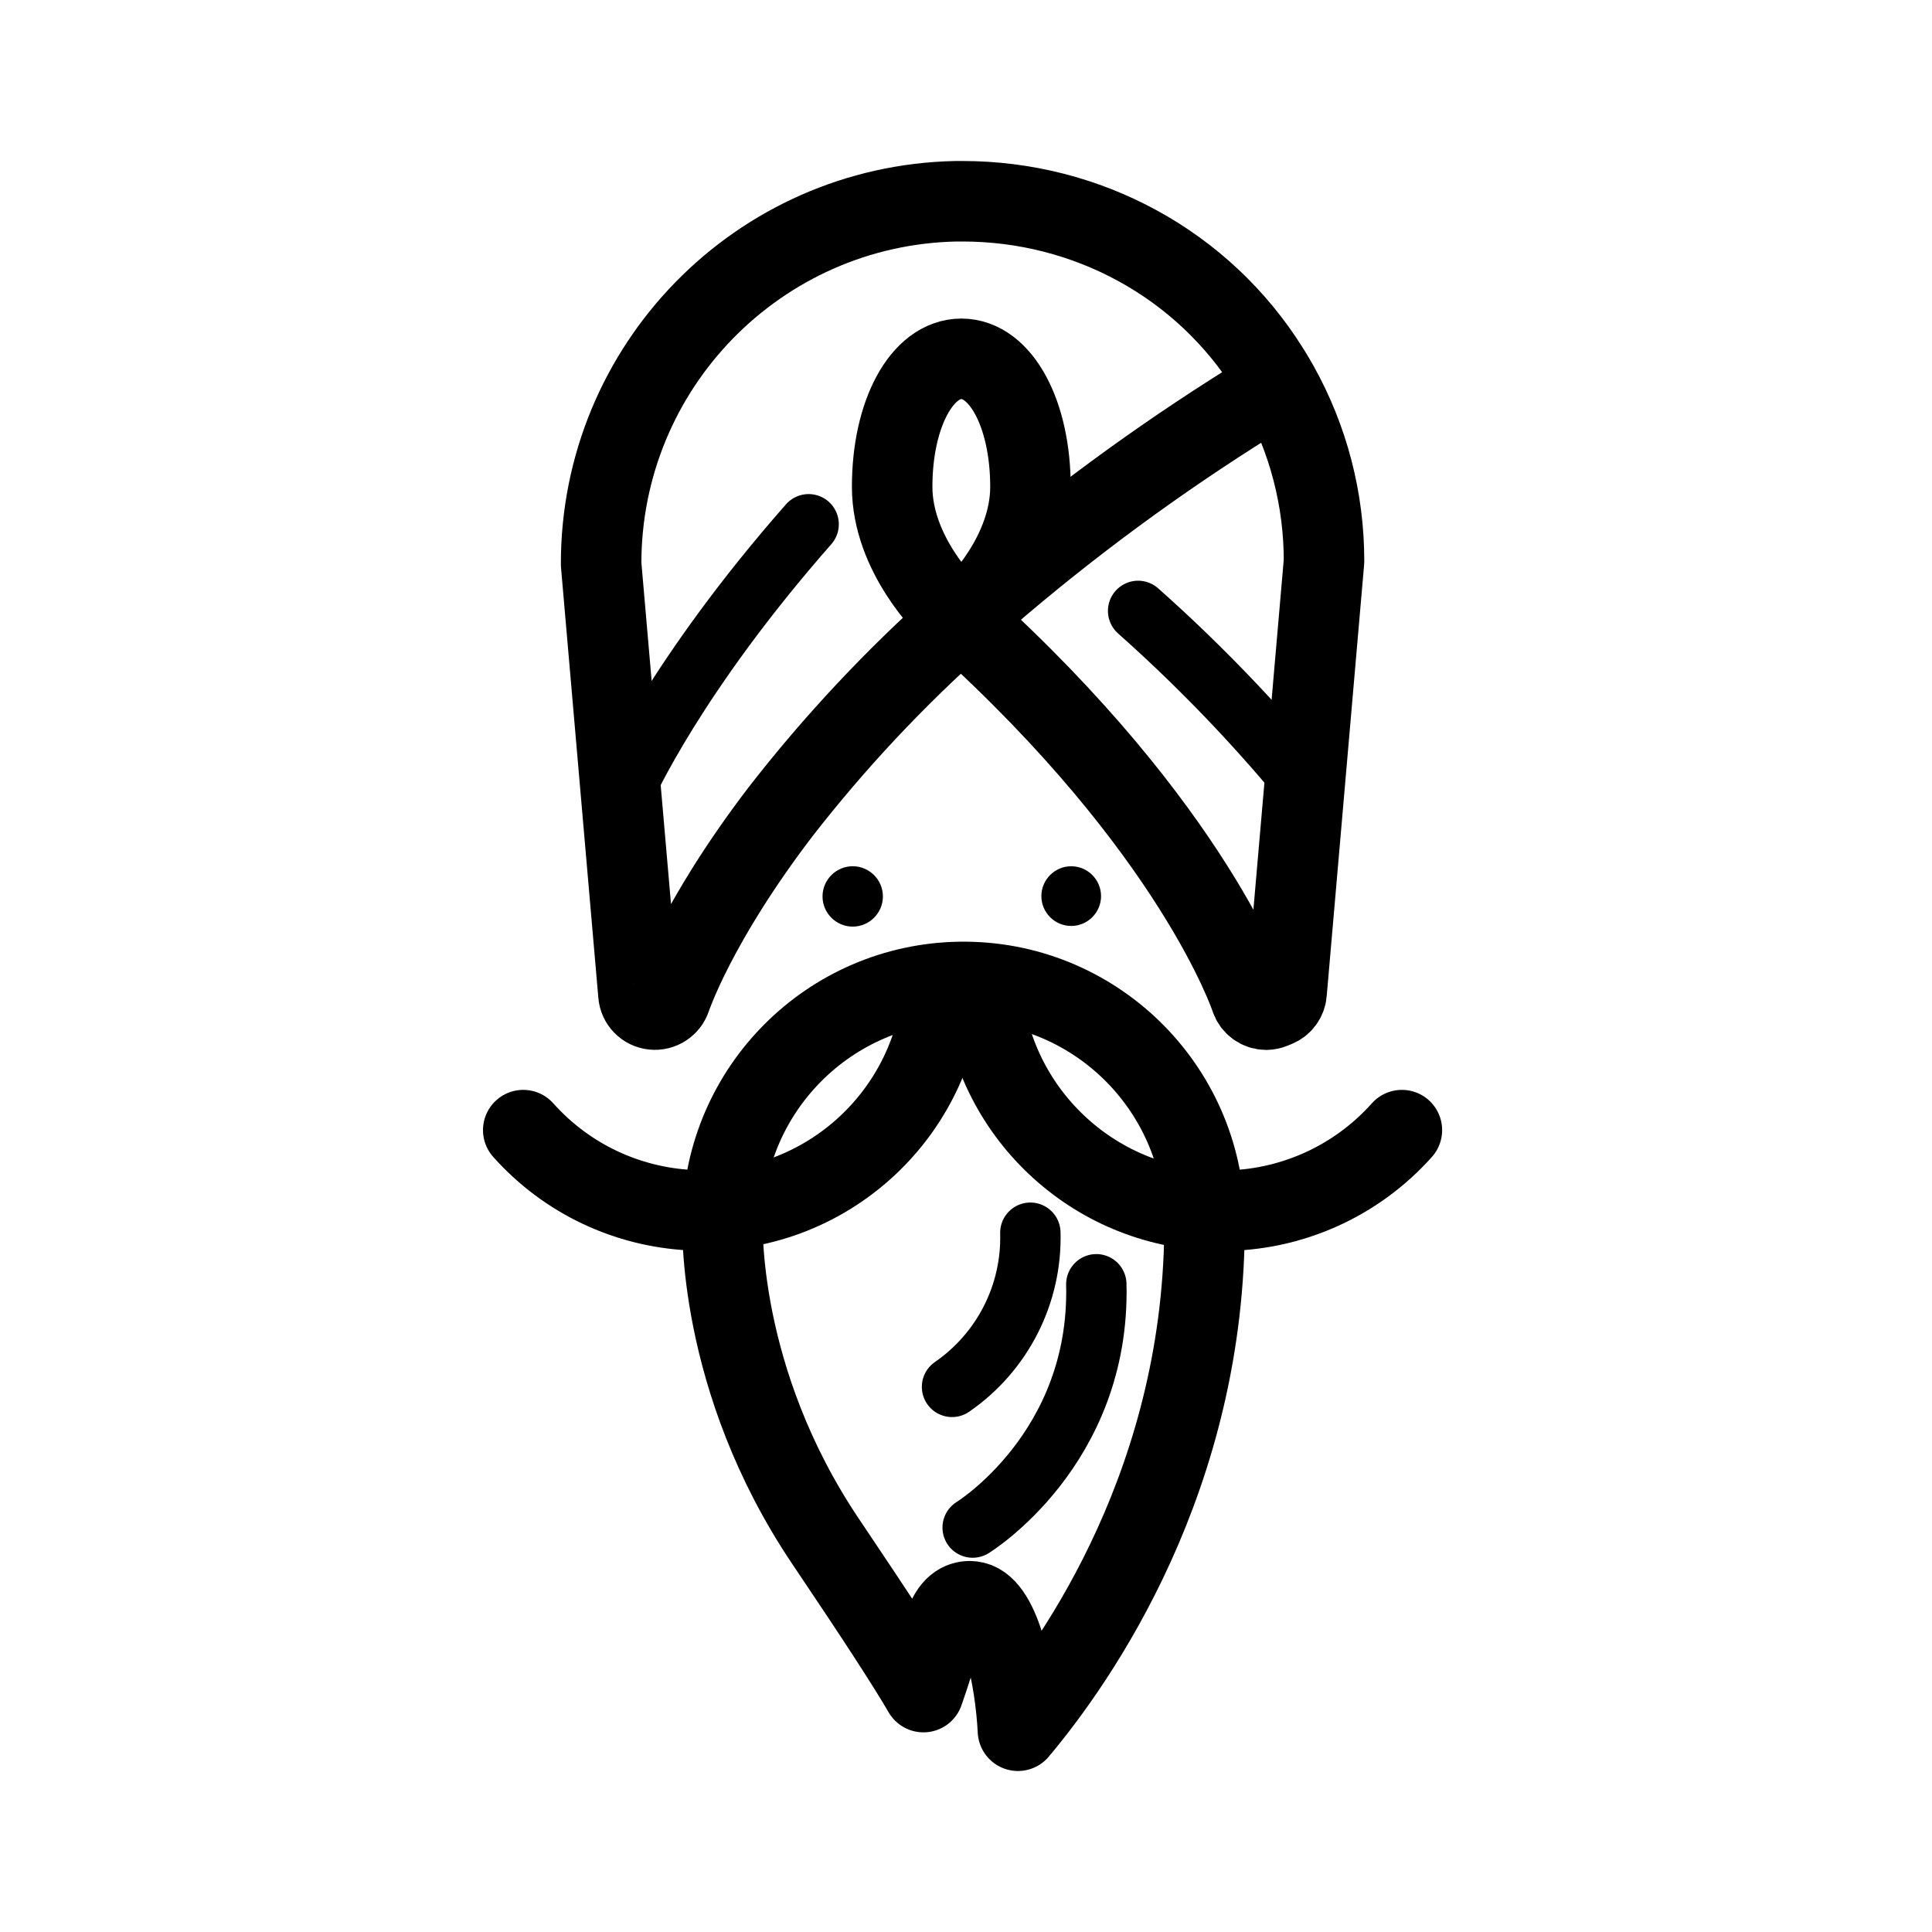
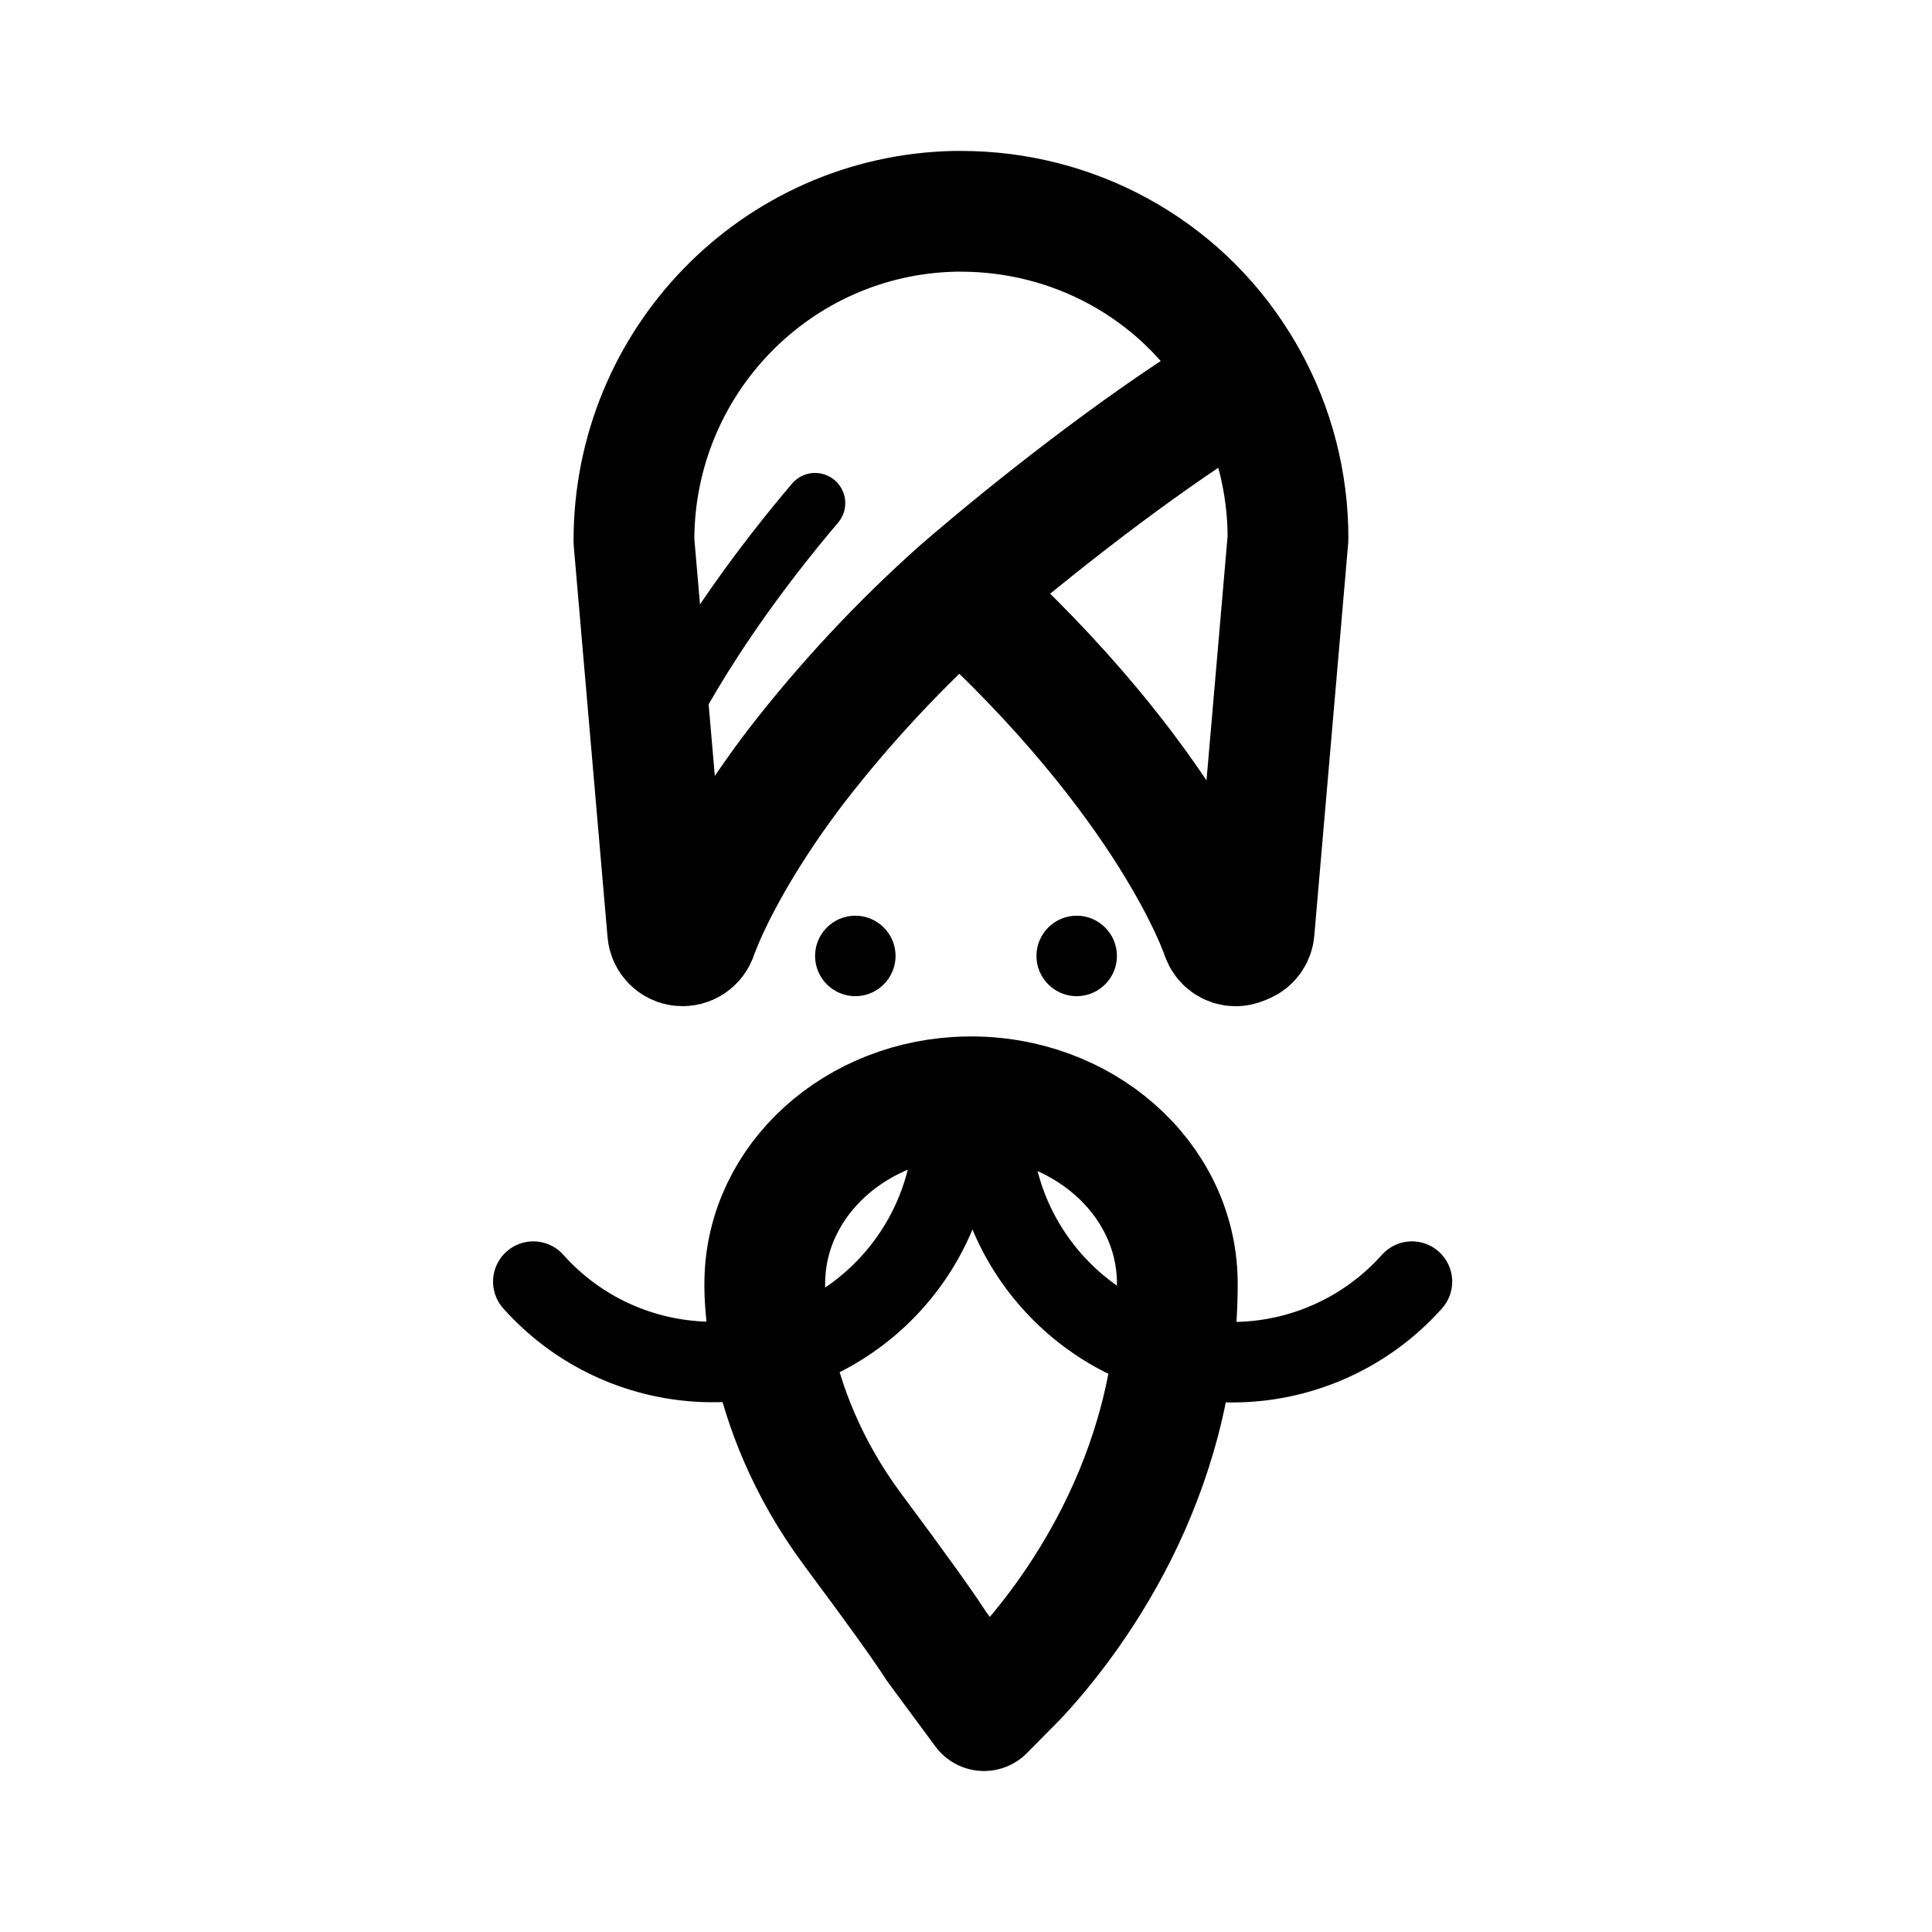
<svg xmlns="http://www.w3.org/2000/svg" width="192" height="192" viewBox="0 0 192 192" fill="none">
-   <path d="M109.421 89.054C109.421 90.687 108.089 92.02 106.456 92.02C104.823 92.02 103.49 90.687 103.49 89.054C103.49 87.421 104.823 86.088 106.456 86.088C108.089 86.088 109.421 87.421 109.421 89.054Z" fill="black" />
-   <path d="M87.742 89.086C87.742 90.738 86.394 92.086 84.742 92.086C83.09 92.086 81.742 90.738 81.742 89.086C81.742 87.434 83.09 86.086 84.742 86.086C86.394 86.086 87.742 87.434 87.742 89.086Z" fill="black" />
-   <path d="M97.977 59.303C106.218 52.199 114.994 45.734 124.227 39.973L127.04 38.3M127.04 38.3C126.784 37.841 126.517 37.388 126.24 36.94C126.218 36.896 126.196 36.858 126.169 36.82L126.087 36.7C119.52 26.214 108.023 20 95.654 20C95.425 20 95.25 20 94.999 20C75.381 20.404 59.701 36.443 59.739 56.073L63.448 98.823C63.508 99.609 64.124 100.242 64.91 100.324C65.69 100.405 66.42 99.931 66.666 99.183C66.699 99.112 69.131 91.715 77.574 80.667C82.951 73.749 88.956 67.344 95.507 61.529C118.719 82.478 124.238 99.047 124.293 99.216C124.516 99.887 125.138 100.34 125.847 100.34C126.06 100.335 126.267 100.291 126.463 100.209L126.834 100.056C127.412 99.827 127.81 99.287 127.859 98.671L131.579 55.778C131.589 49.649 130.022 43.631 127.04 38.3Z" stroke="black" stroke-width="8" stroke-linecap="round" stroke-linejoin="round" />
-   <path d="M113.106 60.71C118.495 65.5 123.545 70.661 128.214 76.155" stroke="black" stroke-width="6" stroke-linecap="round" stroke-linejoin="round" />
-   <path d="M62.062 78.588V78.555C62.264 78.097 67.178 67.099 80.361 52.101" stroke="black" stroke-width="6" stroke-linecap="round" stroke-linejoin="round" />
-   <path d="M95.54 61.087C95.114 61.087 94.705 60.928 94.4 60.634C94.165 60.41 88.662 55.113 88.662 48.375C88.662 41.124 91.618 35.658 95.54 35.658C99.461 35.658 102.406 41.124 102.406 48.38C102.406 55.123 96.903 60.421 96.668 60.639C96.363 60.928 95.96 61.087 95.54 61.087Z" stroke="black" stroke-width="8" stroke-linecap="round" stroke-linejoin="round" />
-   <path d="M96.342 159.13C96.511 159.13 96.68 159.152 96.843 159.19C99.45 159.807 100.89 166.719 101.163 172C107.064 164.979 119.848 146.784 119.706 121.181C119.505 107.951 108.624 97.383 95.393 97.585C82.445 97.781 72.001 108.229 71.804 121.181C71.804 121.421 71.155 137.002 82.047 153.183C87.435 161.181 90.228 165.513 91.771 168.159C92.317 166.593 93.015 164.466 93.817 161.732C94.449 159.55 95.584 159.13 96.347 159.13H96.342Z" stroke="black" stroke-width="8" stroke-linecap="round" stroke-linejoin="round" />
-   <path d="M139.318 112.31C134.759 117.421 128.236 120.335 121.391 120.318C109.057 120.288 98.919 110.939 97.63 98.943" stroke="black" stroke-width="8" stroke-linecap="round" stroke-linejoin="round" />
-   <path d="M52 112.31C60.819 122.173 75.959 123.019 85.826 114.197C90.253 110.234 93.031 104.79 93.669 98.943" stroke="black" stroke-width="8" stroke-linecap="round" stroke-linejoin="round" />
-   <path d="M96.662 151.808C96.662 151.808 109.359 144.023 108.95 127.629" stroke="black" stroke-width="6" stroke-linecap="round" stroke-linejoin="round" />
-   <path d="M94.612 137.826C99.63 134.367 102.564 128.6 102.395 122.506" stroke="black" stroke-width="6" stroke-linecap="round" stroke-linejoin="round" />
+   <path d="M116.999 127.272C117.12 147.097 106.18 161.185 101.13 166.621L97.787 170L93.093 163.647C91.772 161.599 89.383 158.245 84.771 152.052C75.451 139.523 76.006 127.458 76.006 127.272C76.174 117.244 85.112 109.154 96.192 109.002C107.515 108.846 116.826 117.028 116.999 127.272Z" stroke="black" stroke-width="12" stroke-linecap="round" stroke-linejoin="round" />
+   <path d="M111 95C111 97.203 109.203 99 107 99C104.797 99 103 97.203 103 95C103 92.797 104.797 91 107 91C109.203 91 111 92.797 111 95Z" fill="black" />
+   <path d="M89 95C89 97.203 87.203 99 85 99C82.797 99 81 97.203 81 95C81 92.797 82.797 91 85 91C87.203 91 89 92.797 89 95Z" fill="black" />
+   <path d="M95.362 58.734C116.364 77.77 121.358 92.825 121.407 92.979C121.61 93.589 122.172 94 122.814 94C123.006 93.995 123.194 93.955 123.371 93.881L123.707 93.742C124.23 93.534 124.59 93.043 124.634 92.483L128 53.509C128.009 47.94 126.591 42.472 123.893 37.628M95.362 58.734C89.435 64.019 84.002 69.838 79.136 76.124C71.498 86.163 69.297 92.885 69.267 92.949C69.045 93.628 68.384 94.059 67.678 93.985C66.968 93.911 66.41 93.336 66.356 92.622L63 53.777C62.965 35.941 77.153 21.367 94.903 21C95.13 21 95.288 21 95.495 21C106.687 21 117.089 26.646 123.031 36.174L123.105 36.283C123.129 36.318 123.149 36.352 123.169 36.392C123.42 36.799 123.661 37.211 123.893 37.628M95.362 58.734C102.818 52.28 112.994 44.383 121.348 39.148L123.893 37.628" stroke="black" stroke-width="12" stroke-linecap="round" stroke-linejoin="round" />
+   <path d="M65 74V73.97C65.177 73.555 69.473 63.589 81 50" stroke="black" stroke-width="6" stroke-linecap="round" stroke-linejoin="round" />
+   <path d="M140.318 127.366C135.759 132.478 129.236 135.391 122.391 135.375C110.057 135.345 99.919 125.995 98.63 114" stroke="black" stroke-width="8" stroke-linecap="round" stroke-linejoin="round" />
+   <path d="M53 127.366C61.819 137.23 76.959 138.076 86.826 129.254C91.253 125.291 94.031 119.847 94.669 114" stroke="black" stroke-width="8" stroke-linecap="round" stroke-linejoin="round" />
</svg>
